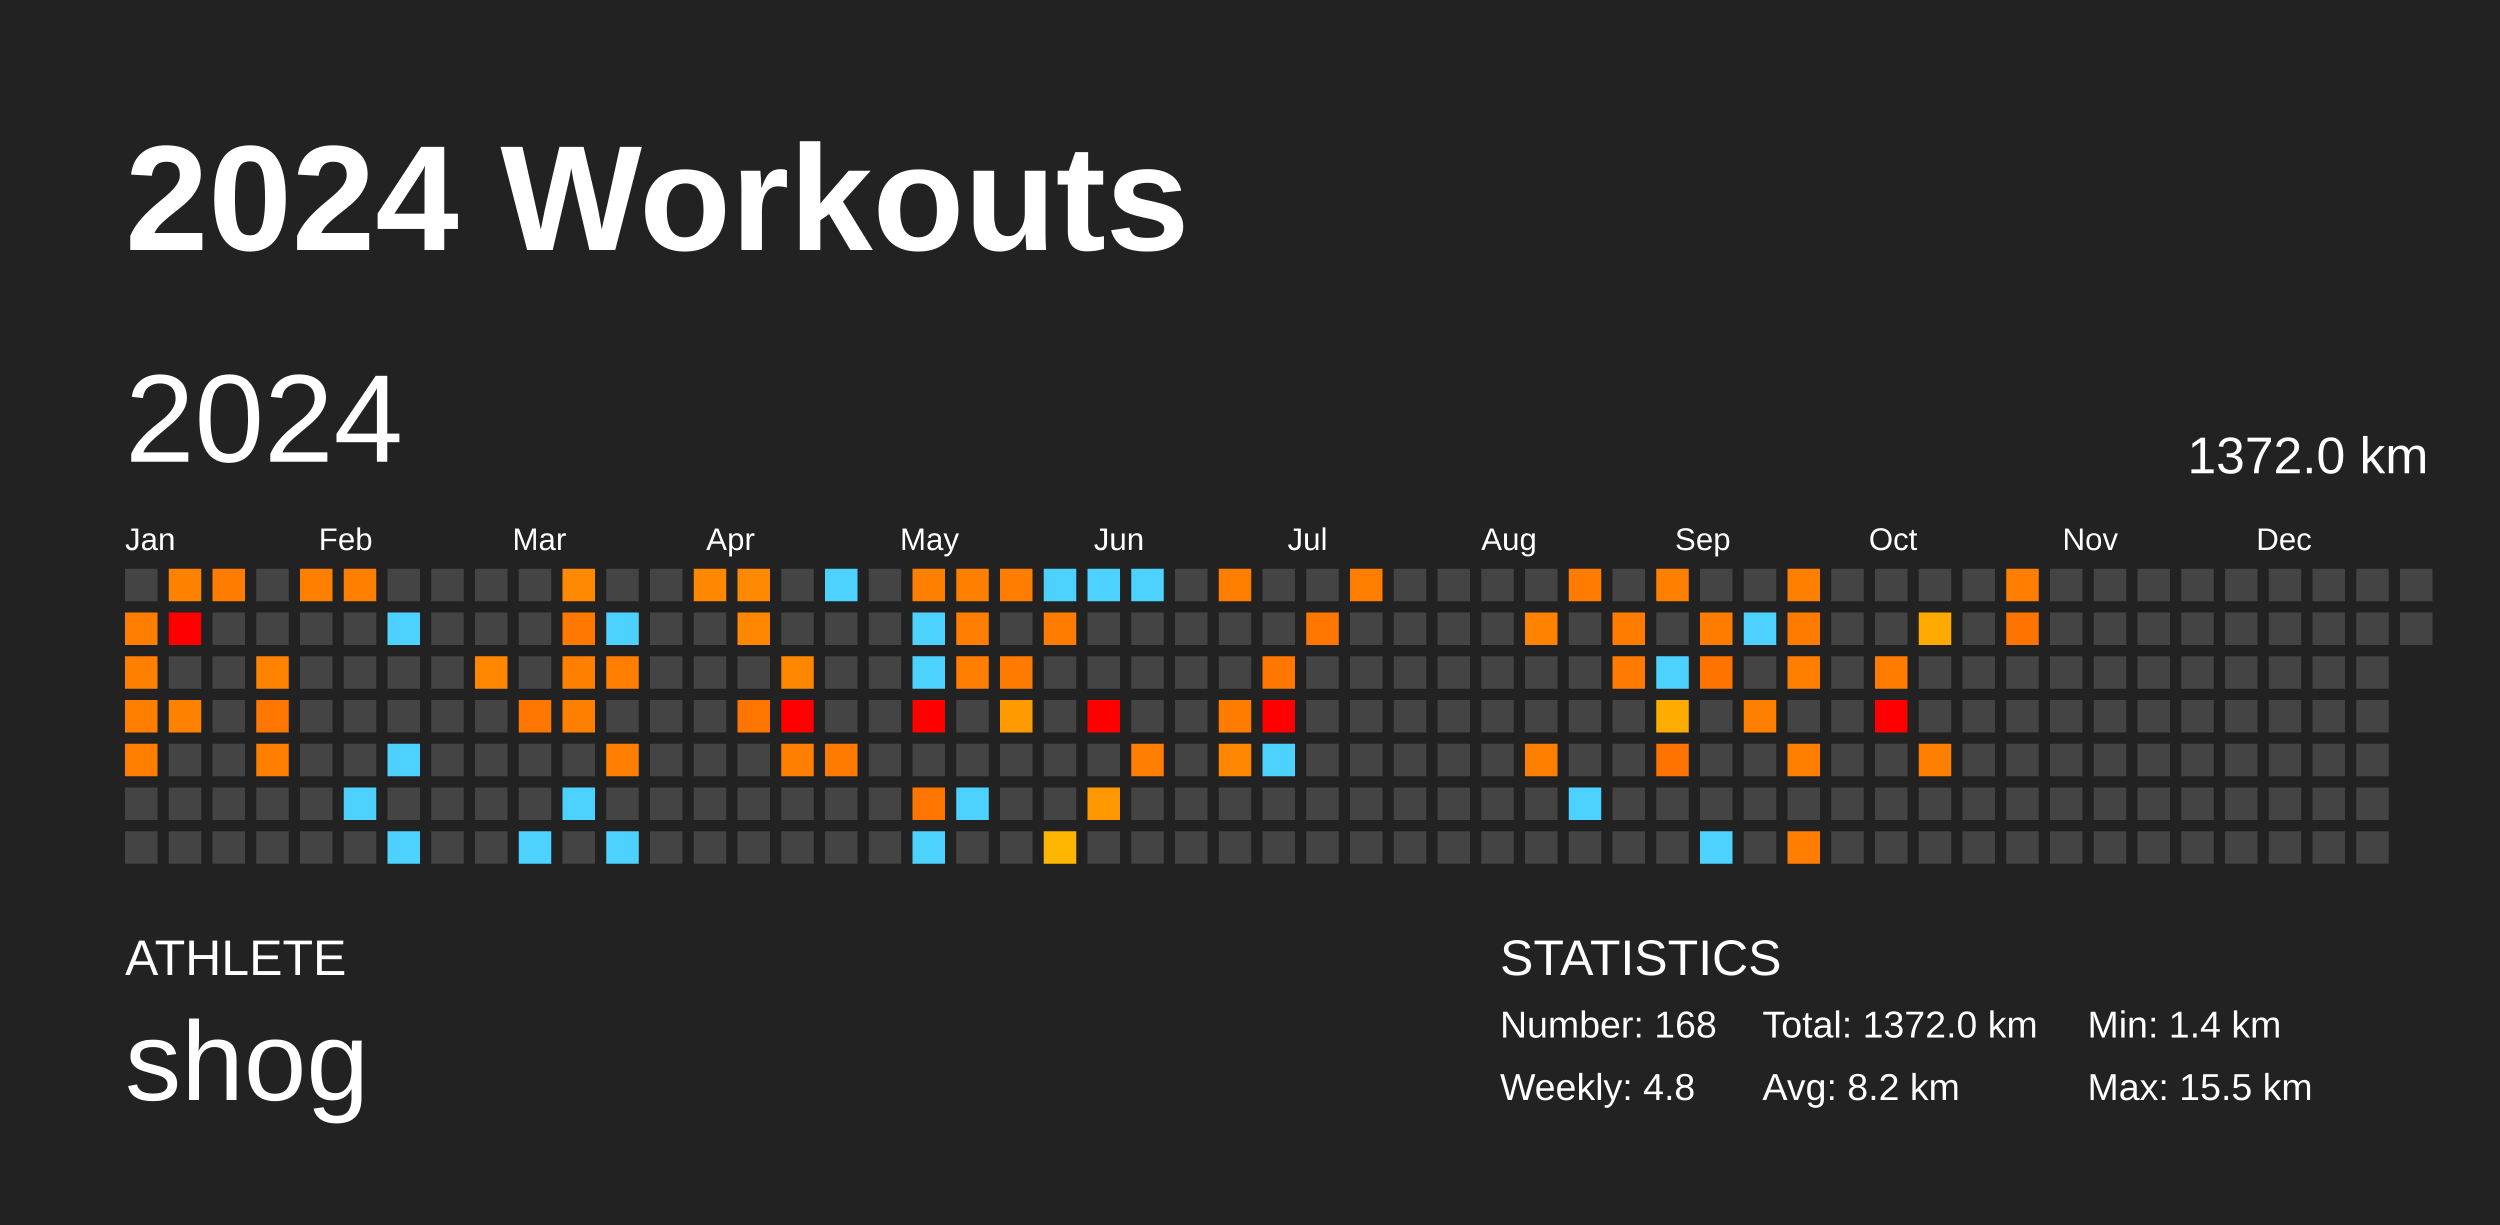
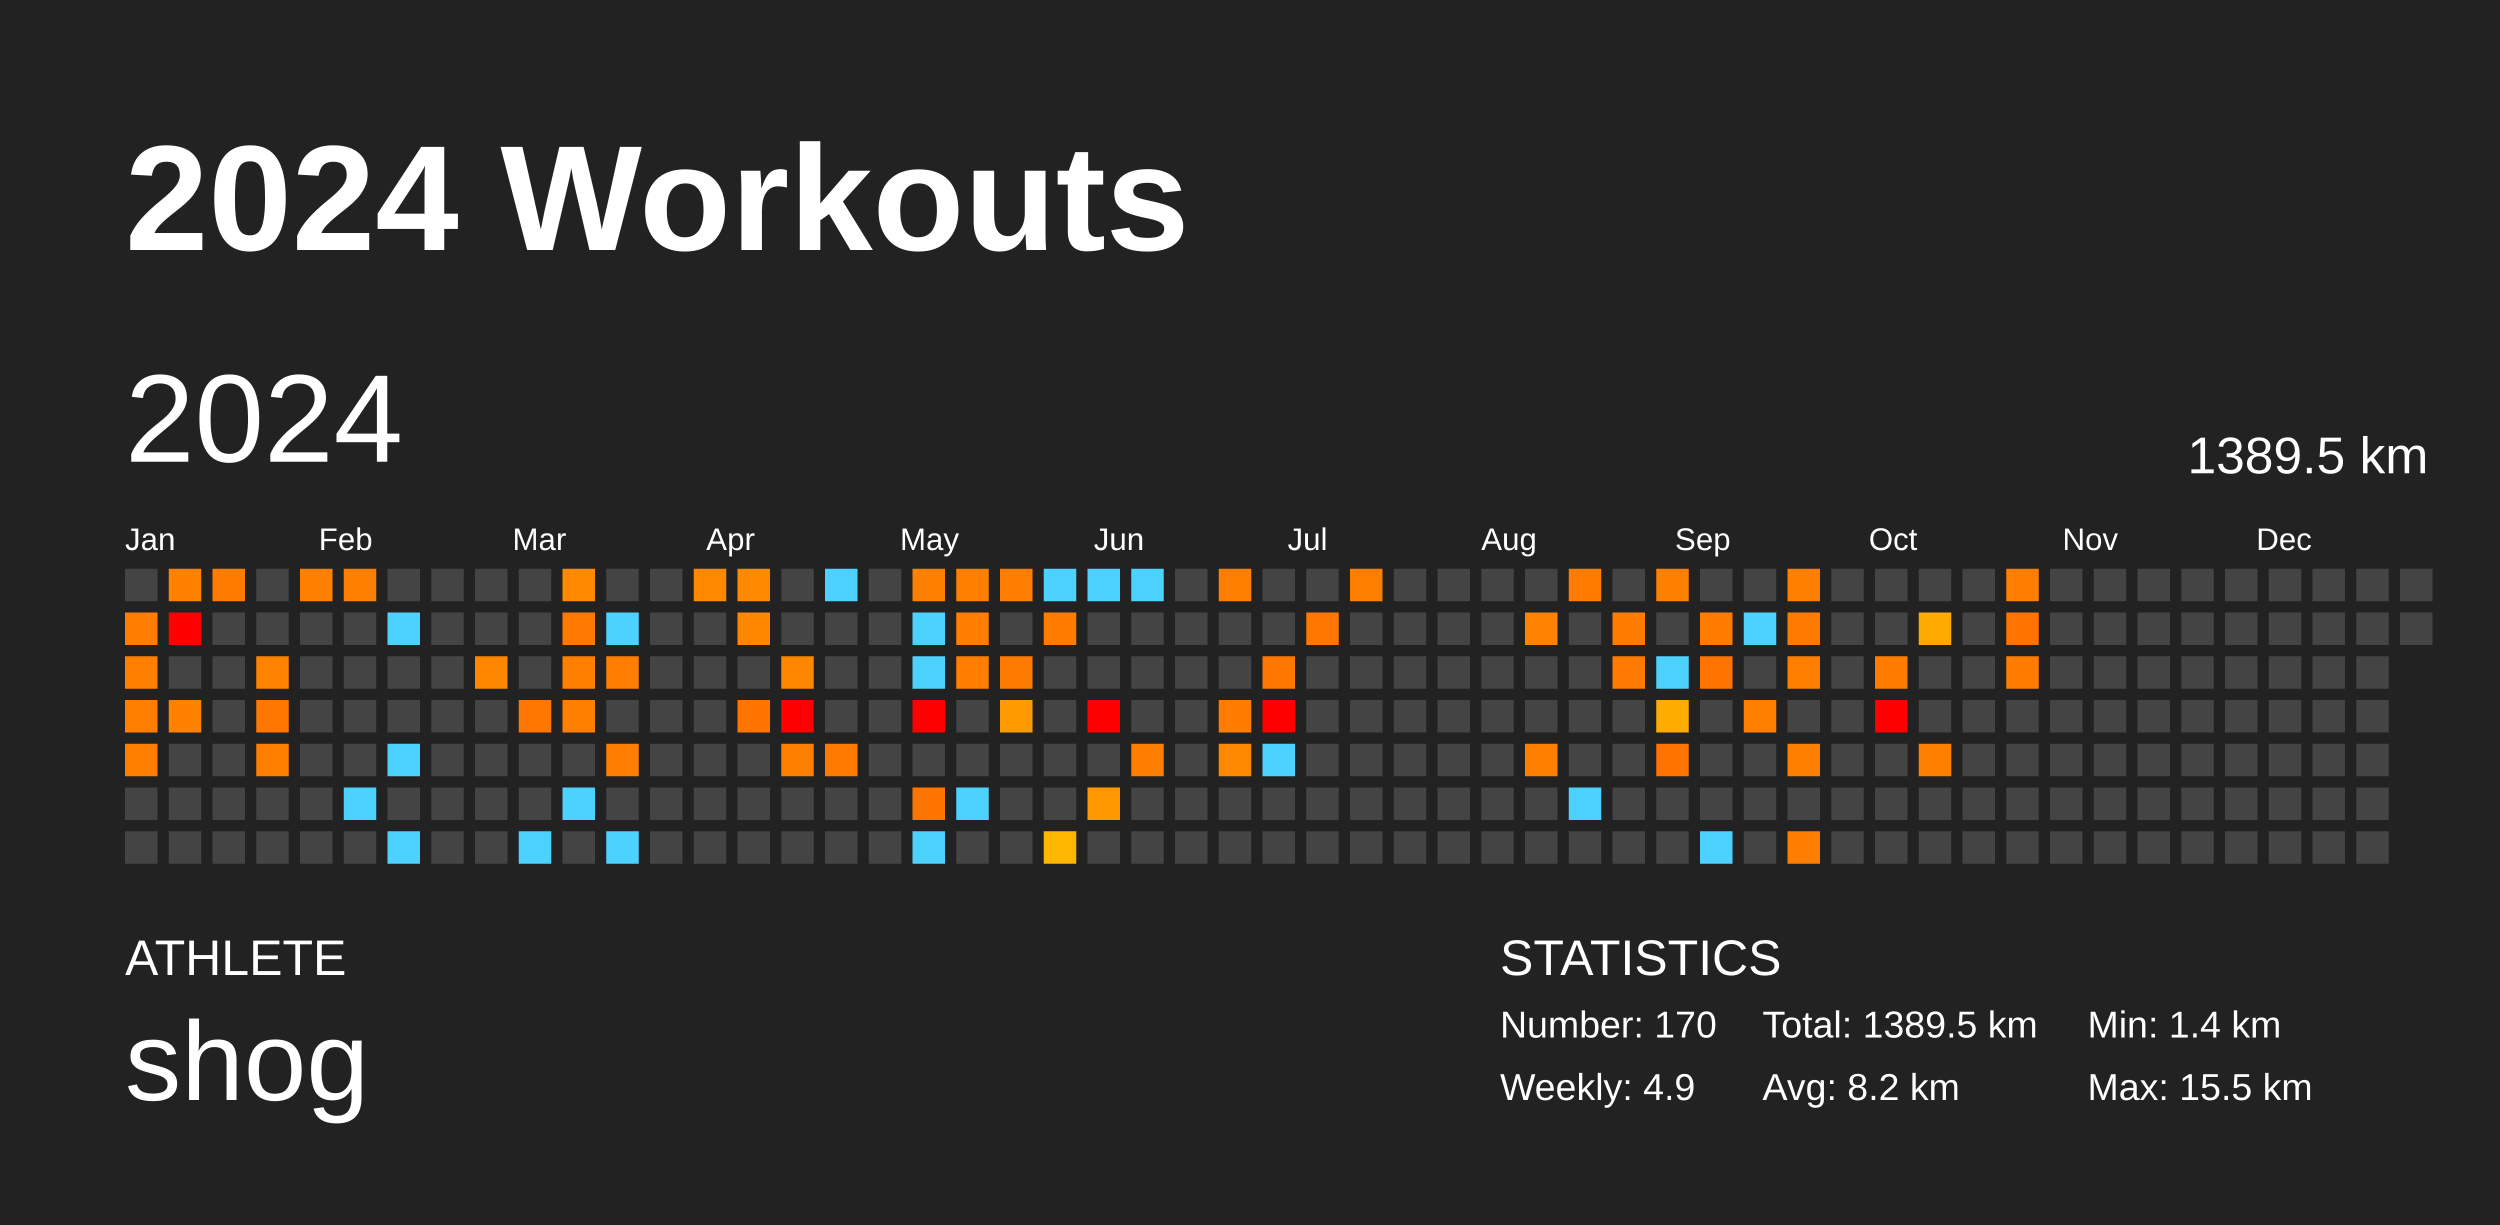
<svg xmlns="http://www.w3.org/2000/svg" baseProfile="full" height="98mm" version="1.1" viewBox="0,0,200,98" width="200mm">
  <defs />
  <rect fill="#222222" height="98" width="200" x="0" y="0" />
  <text fill="#FFFFFF" style="font-size:12px; font-family:Arial; font-weight:bold;" x="10" y="20">2024 Workouts</text>
  <text fill="#FFFFFF" style="font-size:4px; font-family:Arial" x="10" y="78">ATHLETE</text>
  <text fill="#FFFFFF" style="font-size:9px; font-family:Arial" x="10" y="88">shog</text>
  <text fill="#FFFFFF" style="font-size:4px; font-family:Arial" x="120" y="78">STATISTICS</text>
-   <text fill="#FFFFFF" style="font-size:3px; font-family:Arial" x="120" y="83">Number: 168</text>
-   <text fill="#FFFFFF" style="font-size:3px; font-family:Arial" x="120" y="88">Weekly: 4.8</text>
-   <text fill="#FFFFFF" style="font-size:3px; font-family:Arial" x="141" y="83">Total: 1372.0 km</text>
+   <text fill="#FFFFFF" style="font-size:3px; font-family:Arial" x="120" y="83">Number: 170</text>
+   <text fill="#FFFFFF" style="font-size:3px; font-family:Arial" x="120" y="88">Weekly: 4.9</text>
+   <text fill="#FFFFFF" style="font-size:3px; font-family:Arial" x="141" y="83">Total: 1389.5 km</text>
  <text fill="#FFFFFF" style="font-size:3px; font-family:Arial" x="141" y="88">Avg: 8.2 km</text>
  <text fill="#FFFFFF" style="font-size:3px; font-family:Arial" x="167" y="83">Min: 1.4 km</text>
  <text fill="#FFFFFF" style="font-size:3px; font-family:Arial" x="167" y="88">Max: 15.5 km</text>
  <text dominant-baseline="hanging" fill="#FFFFFF" style="font-size:10.0px; font-family:Arial;" x="10" y="30">2024</text>
-   <text dominant-baseline="hanging" fill="#FFFFFF" style="font-size:4.125px; font-family:Arial;" x="175" y="35">1372.0 km</text>
+   <text dominant-baseline="hanging" fill="#FFFFFF" style="font-size:4.125px; font-family:Arial;" x="175" y="35">1389.5 km</text>
  <text fill="#FFFFFF" style="font-size:2.5px; font-family:Arial" x="10.0" y="44">Jan</text>
  <text fill="#FFFFFF" style="font-size:2.5px; font-family:Arial" x="25.5" y="44">Feb</text>
  <text fill="#FFFFFF" style="font-size:2.5px; font-family:Arial" x="41.0" y="44">Mar</text>
  <text fill="#FFFFFF" style="font-size:2.5px; font-family:Arial" x="56.5" y="44">Apr</text>
  <text fill="#FFFFFF" style="font-size:2.5px; font-family:Arial" x="72.0" y="44">May</text>
  <text fill="#FFFFFF" style="font-size:2.5px; font-family:Arial" x="87.5" y="44">Jun</text>
  <text fill="#FFFFFF" style="font-size:2.5px; font-family:Arial" x="103.0" y="44">Jul</text>
  <text fill="#FFFFFF" style="font-size:2.5px; font-family:Arial" x="118.5" y="44">Aug</text>
  <text fill="#FFFFFF" style="font-size:2.5px; font-family:Arial" x="134.0" y="44">Sep</text>
  <text fill="#FFFFFF" style="font-size:2.5px; font-family:Arial" x="149.5" y="44">Oct</text>
  <text fill="#FFFFFF" style="font-size:2.5px; font-family:Arial" x="165.0" y="44">Nov</text>
  <text fill="#FFFFFF" style="font-size:2.5px; font-family:Arial" x="180.5" y="44">Dec</text>
  <rect fill="#444444" height="2.6" width="2.6" x="10.0" y="45.5" />
  <rect fill="#ff7d00" height="2.6" width="2.6" x="10.0" y="49.0" />
  <rect fill="#ff7f00" height="2.6" width="2.6" x="10.0" y="52.5" />
  <rect fill="#ff7e00" height="2.6" width="2.6" x="10.0" y="56.0" />
  <rect fill="#ff7e00" height="2.6" width="2.6" x="10.0" y="59.5" />
  <rect fill="#444444" height="2.6" width="2.6" x="10.0" y="63.0" />
  <rect fill="#444444" height="2.6" width="2.6" x="10.0" y="66.5" />
  <rect fill="#ff8100" height="2.6" width="2.6" x="13.5" y="45.5" />
  <rect fill="red" height="2.6" width="2.6" x="13.5" y="49.0" />
  <rect fill="#444444" height="2.6" width="2.6" x="13.5" y="52.5" />
  <rect fill="#ff8100" height="2.6" width="2.6" x="13.5" y="56.0" />
  <rect fill="#444444" height="2.6" width="2.6" x="13.5" y="59.5" />
  <rect fill="#444444" height="2.6" width="2.6" x="13.5" y="63.0" />
  <rect fill="#444444" height="2.6" width="2.6" x="13.5" y="66.5" />
  <rect fill="#ff7c00" height="2.6" width="2.6" x="17.0" y="45.5" />
  <rect fill="#444444" height="2.6" width="2.6" x="17.0" y="49.0" />
  <rect fill="#444444" height="2.6" width="2.6" x="17.0" y="52.5" />
  <rect fill="#444444" height="2.6" width="2.6" x="17.0" y="56.0" />
  <rect fill="#444444" height="2.6" width="2.6" x="17.0" y="59.5" />
  <rect fill="#444444" height="2.6" width="2.6" x="17.0" y="63.0" />
  <rect fill="#444444" height="2.6" width="2.6" x="17.0" y="66.5" />
  <rect fill="#444444" height="2.6" width="2.6" x="20.5" y="45.5" />
  <rect fill="#444444" height="2.6" width="2.6" x="20.5" y="49.0" />
  <rect fill="#ff8200" height="2.6" width="2.6" x="20.5" y="52.5" />
  <rect fill="#ff7700" height="2.6" width="2.6" x="20.5" y="56.0" />
  <rect fill="#ff7e00" height="2.6" width="2.6" x="20.5" y="59.5" />
  <rect fill="#444444" height="2.6" width="2.6" x="20.5" y="63.0" />
  <rect fill="#444444" height="2.6" width="2.6" x="20.5" y="66.5" />
  <rect fill="#ff7f00" height="2.6" width="2.6" x="24.0" y="45.5" />
  <rect fill="#444444" height="2.6" width="2.6" x="24.0" y="49.0" />
  <rect fill="#444444" height="2.6" width="2.6" x="24.0" y="52.5" />
  <rect fill="#444444" height="2.6" width="2.6" x="24.0" y="56.0" />
  <rect fill="#444444" height="2.6" width="2.6" x="24.0" y="59.5" />
  <rect fill="#444444" height="2.6" width="2.6" x="24.0" y="63.0" />
  <rect fill="#444444" height="2.6" width="2.6" x="24.0" y="66.5" />
  <rect fill="#ff7f00" height="2.6" width="2.6" x="27.5" y="45.5" />
  <rect fill="#444444" height="2.6" width="2.6" x="27.5" y="49.0" />
  <rect fill="#444444" height="2.6" width="2.6" x="27.5" y="52.5" />
  <rect fill="#444444" height="2.6" width="2.6" x="27.5" y="56.0" />
  <rect fill="#444444" height="2.6" width="2.6" x="27.5" y="59.5" />
  <rect fill="#4dd2ff" height="2.6" width="2.6" x="27.5" y="63.0" />
  <rect fill="#444444" height="2.6" width="2.6" x="27.5" y="66.5" />
  <rect fill="#444444" height="2.6" width="2.6" x="31.0" y="45.5" />
  <rect fill="#4dd2ff" height="2.6" width="2.6" x="31.0" y="49.0" />
  <rect fill="#444444" height="2.6" width="2.6" x="31.0" y="52.5" />
  <rect fill="#444444" height="2.6" width="2.6" x="31.0" y="56.0" />
  <rect fill="#4dd2ff" height="2.6" width="2.6" x="31.0" y="59.5" />
  <rect fill="#444444" height="2.6" width="2.6" x="31.0" y="63.0" />
  <rect fill="#4dd2ff" height="2.6" width="2.6" x="31.0" y="66.5" />
  <rect fill="#444444" height="2.6" width="2.6" x="34.5" y="45.5" />
  <rect fill="#444444" height="2.6" width="2.6" x="34.5" y="49.0" />
  <rect fill="#444444" height="2.6" width="2.6" x="34.5" y="52.5" />
  <rect fill="#444444" height="2.6" width="2.6" x="34.5" y="56.0" />
  <rect fill="#444444" height="2.6" width="2.6" x="34.5" y="59.5" />
  <rect fill="#444444" height="2.6" width="2.6" x="34.5" y="63.0" />
  <rect fill="#444444" height="2.6" width="2.6" x="34.5" y="66.5" />
  <rect fill="#444444" height="2.6" width="2.6" x="38.0" y="45.5" />
  <rect fill="#444444" height="2.6" width="2.6" x="38.0" y="49.0" />
  <rect fill="#ff8700" height="2.6" width="2.6" x="38.0" y="52.5" />
  <rect fill="#444444" height="2.6" width="2.6" x="38.0" y="56.0" />
  <rect fill="#444444" height="2.6" width="2.6" x="38.0" y="59.5" />
  <rect fill="#444444" height="2.6" width="2.6" x="38.0" y="63.0" />
  <rect fill="#444444" height="2.6" width="2.6" x="38.0" y="66.5" />
  <rect fill="#444444" height="2.6" width="2.6" x="41.5" y="45.5" />
  <rect fill="#444444" height="2.6" width="2.6" x="41.5" y="49.0" />
  <rect fill="#444444" height="2.6" width="2.6" x="41.5" y="52.5" />
  <rect fill="#ff7700" height="2.6" width="2.6" x="41.5" y="56.0" />
  <rect fill="#444444" height="2.6" width="2.6" x="41.5" y="59.5" />
  <rect fill="#444444" height="2.6" width="2.6" x="41.5" y="63.0" />
  <rect fill="#4dd2ff" height="2.6" width="2.6" x="41.5" y="66.5" />
  <rect fill="#ff8900" height="2.6" width="2.6" x="45.0" y="45.5" />
  <rect fill="#ff7900" height="2.6" width="2.6" x="45.0" y="49.0" />
  <rect fill="#ff7f00" height="2.6" width="2.6" x="45.0" y="52.5" />
  <rect fill="#ff8000" height="2.6" width="2.6" x="45.0" y="56.0" />
  <rect fill="#444444" height="2.6" width="2.6" x="45.0" y="59.5" />
  <rect fill="#4dd2ff" height="2.6" width="2.6" x="45.0" y="63.0" />
  <rect fill="#444444" height="2.6" width="2.6" x="45.0" y="66.5" />
  <rect fill="#444444" height="2.6" width="2.6" x="48.5" y="45.5" />
  <rect fill="#4dd2ff" height="2.6" width="2.6" x="48.5" y="49.0" />
  <rect fill="#ff7d00" height="2.6" width="2.6" x="48.5" y="52.5" />
  <rect fill="#444444" height="2.6" width="2.6" x="48.5" y="56.0" />
  <rect fill="#ff7d00" height="2.6" width="2.6" x="48.5" y="59.5" />
  <rect fill="#444444" height="2.6" width="2.6" x="48.5" y="63.0" />
  <rect fill="#4dd2ff" height="2.6" width="2.6" x="48.5" y="66.5" />
  <rect fill="#444444" height="2.6" width="2.6" x="52.0" y="45.5" />
  <rect fill="#444444" height="2.6" width="2.6" x="52.0" y="49.0" />
  <rect fill="#444444" height="2.6" width="2.6" x="52.0" y="52.5" />
  <rect fill="#444444" height="2.6" width="2.6" x="52.0" y="56.0" />
  <rect fill="#444444" height="2.6" width="2.6" x="52.0" y="59.5" />
  <rect fill="#444444" height="2.6" width="2.6" x="52.0" y="63.0" />
  <rect fill="#444444" height="2.6" width="2.6" x="52.0" y="66.5" />
  <rect fill="#ff8800" height="2.6" width="2.6" x="55.5" y="45.5" />
  <rect fill="#444444" height="2.6" width="2.6" x="55.5" y="49.0" />
  <rect fill="#444444" height="2.6" width="2.6" x="55.5" y="52.5" />
  <rect fill="#444444" height="2.6" width="2.6" x="55.5" y="56.0" />
  <rect fill="#444444" height="2.6" width="2.6" x="55.5" y="59.5" />
  <rect fill="#444444" height="2.6" width="2.6" x="55.5" y="63.0" />
  <rect fill="#444444" height="2.6" width="2.6" x="55.5" y="66.5" />
  <rect fill="#ff8900" height="2.6" width="2.6" x="59.0" y="45.5" />
  <rect fill="#ff8700" height="2.6" width="2.6" x="59.0" y="49.0" />
  <rect fill="#444444" height="2.6" width="2.6" x="59.0" y="52.5" />
  <rect fill="#ff7500" height="2.6" width="2.6" x="59.0" y="56.0" />
  <rect fill="#444444" height="2.6" width="2.6" x="59.0" y="59.5" />
  <rect fill="#444444" height="2.6" width="2.6" x="59.0" y="63.0" />
  <rect fill="#444444" height="2.6" width="2.6" x="59.0" y="66.5" />
  <rect fill="#444444" height="2.6" width="2.6" x="62.5" y="45.5" />
  <rect fill="#444444" height="2.6" width="2.6" x="62.5" y="49.0" />
  <rect fill="#ff8700" height="2.6" width="2.6" x="62.5" y="52.5" />
  <rect fill="red" height="2.6" width="2.6" x="62.5" y="56.0" />
  <rect fill="#ff7f00" height="2.6" width="2.6" x="62.5" y="59.5" />
  <rect fill="#444444" height="2.6" width="2.6" x="62.5" y="63.0" />
  <rect fill="#444444" height="2.6" width="2.6" x="62.5" y="66.5" />
  <rect fill="#4dd2ff" height="2.6" width="2.6" x="66.0" y="45.5" />
  <rect fill="#444444" height="2.6" width="2.6" x="66.0" y="49.0" />
  <rect fill="#444444" height="2.6" width="2.6" x="66.0" y="52.5" />
  <rect fill="#444444" height="2.6" width="2.6" x="66.0" y="56.0" />
  <rect fill="#ff7b00" height="2.6" width="2.6" x="66.0" y="59.5" />
  <rect fill="#444444" height="2.6" width="2.6" x="66.0" y="63.0" />
  <rect fill="#444444" height="2.6" width="2.6" x="66.0" y="66.5" />
  <rect fill="#444444" height="2.6" width="2.6" x="69.5" y="45.5" />
  <rect fill="#444444" height="2.6" width="2.6" x="69.5" y="49.0" />
  <rect fill="#444444" height="2.6" width="2.6" x="69.5" y="52.5" />
  <rect fill="#444444" height="2.6" width="2.6" x="69.5" y="56.0" />
  <rect fill="#444444" height="2.6" width="2.6" x="69.5" y="59.5" />
  <rect fill="#444444" height="2.6" width="2.6" x="69.5" y="63.0" />
  <rect fill="#444444" height="2.6" width="2.6" x="69.5" y="66.5" />
  <rect fill="#ff7f00" height="2.6" width="2.6" x="73.0" y="45.5" />
  <rect fill="#4dd2ff" height="2.6" width="2.6" x="73.0" y="49.0" />
  <rect fill="#4dd2ff" height="2.6" width="2.6" x="73.0" y="52.5" />
  <rect fill="red" height="2.6" width="2.6" x="73.0" y="56.0" />
  <rect fill="#444444" height="2.6" width="2.6" x="73.0" y="59.5" />
  <rect fill="#ff7500" height="2.6" width="2.6" x="73.0" y="63.0" />
  <rect fill="#4dd2ff" height="2.6" width="2.6" x="73.0" y="66.5" />
  <rect fill="#ff7f00" height="2.6" width="2.6" x="76.5" y="45.5" />
  <rect fill="#ff7d00" height="2.6" width="2.6" x="76.5" y="49.0" />
  <rect fill="#ff7d00" height="2.6" width="2.6" x="76.5" y="52.5" />
  <rect fill="#444444" height="2.6" width="2.6" x="76.5" y="56.0" />
  <rect fill="#444444" height="2.6" width="2.6" x="76.5" y="59.5" />
  <rect fill="#4dd2ff" height="2.6" width="2.6" x="76.5" y="63.0" />
  <rect fill="#444444" height="2.6" width="2.6" x="76.5" y="66.5" />
  <rect fill="#ff7d00" height="2.6" width="2.6" x="80.0" y="45.5" />
  <rect fill="#444444" height="2.6" width="2.6" x="80.0" y="49.0" />
  <rect fill="#ff7b00" height="2.6" width="2.6" x="80.0" y="52.5" />
  <rect fill="#ff9b00" height="2.6" width="2.6" x="80.0" y="56.0" />
  <rect fill="#444444" height="2.6" width="2.6" x="80.0" y="59.5" />
  <rect fill="#444444" height="2.6" width="2.6" x="80.0" y="63.0" />
  <rect fill="#444444" height="2.6" width="2.6" x="80.0" y="66.5" />
  <rect fill="#4dd2ff" height="2.6" width="2.6" x="83.5" y="45.5" />
  <rect fill="#ff7c00" height="2.6" width="2.6" x="83.5" y="49.0" />
  <rect fill="#444444" height="2.6" width="2.6" x="83.5" y="52.5" />
  <rect fill="#444444" height="2.6" width="2.6" x="83.5" y="56.0" />
  <rect fill="#444444" height="2.6" width="2.6" x="83.5" y="59.5" />
  <rect fill="#444444" height="2.6" width="2.6" x="83.5" y="63.0" />
  <rect fill="#ffb600" height="2.6" width="2.6" x="83.5" y="66.5" />
  <rect fill="#4dd2ff" height="2.6" width="2.6" x="87.0" y="45.5" />
  <rect fill="#444444" height="2.6" width="2.6" x="87.0" y="49.0" />
  <rect fill="#444444" height="2.6" width="2.6" x="87.0" y="52.5" />
  <rect fill="red" height="2.6" width="2.6" x="87.0" y="56.0" />
  <rect fill="#444444" height="2.6" width="2.6" x="87.0" y="59.5" />
  <rect fill="#ff9800" height="2.6" width="2.6" x="87.0" y="63.0" />
  <rect fill="#444444" height="2.6" width="2.6" x="87.0" y="66.5" />
  <rect fill="#4dd2ff" height="2.6" width="2.6" x="90.5" y="45.5" />
  <rect fill="#444444" height="2.6" width="2.6" x="90.5" y="49.0" />
  <rect fill="#444444" height="2.6" width="2.6" x="90.5" y="52.5" />
  <rect fill="#444444" height="2.6" width="2.6" x="90.5" y="56.0" />
  <rect fill="#ff7d00" height="2.6" width="2.6" x="90.5" y="59.5" />
  <rect fill="#444444" height="2.6" width="2.6" x="90.5" y="63.0" />
  <rect fill="#444444" height="2.6" width="2.6" x="90.5" y="66.5" />
  <rect fill="#444444" height="2.6" width="2.6" x="94.0" y="45.5" />
  <rect fill="#444444" height="2.6" width="2.6" x="94.0" y="49.0" />
  <rect fill="#444444" height="2.6" width="2.6" x="94.0" y="52.5" />
  <rect fill="#444444" height="2.6" width="2.6" x="94.0" y="56.0" />
  <rect fill="#444444" height="2.6" width="2.6" x="94.0" y="59.5" />
  <rect fill="#444444" height="2.6" width="2.6" x="94.0" y="63.0" />
  <rect fill="#444444" height="2.6" width="2.6" x="94.0" y="66.5" />
  <rect fill="#ff7e00" height="2.6" width="2.6" x="97.5" y="45.5" />
  <rect fill="#444444" height="2.6" width="2.6" x="97.5" y="49.0" />
  <rect fill="#444444" height="2.6" width="2.6" x="97.5" y="52.5" />
  <rect fill="#ff7c00" height="2.6" width="2.6" x="97.5" y="56.0" />
  <rect fill="#ff8800" height="2.6" width="2.6" x="97.5" y="59.5" />
  <rect fill="#444444" height="2.6" width="2.6" x="97.5" y="63.0" />
  <rect fill="#444444" height="2.6" width="2.6" x="97.5" y="66.5" />
  <rect fill="#444444" height="2.6" width="2.6" x="101.0" y="45.5" />
  <rect fill="#444444" height="2.6" width="2.6" x="101.0" y="49.0" />
  <rect fill="#ff7700" height="2.6" width="2.6" x="101.0" y="52.5" />
  <rect fill="red" height="2.6" width="2.6" x="101.0" y="56.0" />
  <rect fill="#4dd2ff" height="2.6" width="2.6" x="101.0" y="59.5" />
  <rect fill="#444444" height="2.6" width="2.6" x="101.0" y="63.0" />
  <rect fill="#444444" height="2.6" width="2.6" x="101.0" y="66.5" />
  <rect fill="#444444" height="2.6" width="2.6" x="104.5" y="45.5" />
  <rect fill="#ff7600" height="2.6" width="2.6" x="104.5" y="49.0" />
  <rect fill="#444444" height="2.6" width="2.6" x="104.5" y="52.5" />
  <rect fill="#444444" height="2.6" width="2.6" x="104.5" y="56.0" />
  <rect fill="#444444" height="2.6" width="2.6" x="104.5" y="59.5" />
  <rect fill="#444444" height="2.6" width="2.6" x="104.5" y="63.0" />
  <rect fill="#444444" height="2.6" width="2.6" x="104.5" y="66.5" />
  <rect fill="#ff7e00" height="2.6" width="2.6" x="108.0" y="45.5" />
  <rect fill="#444444" height="2.6" width="2.6" x="108.0" y="49.0" />
  <rect fill="#444444" height="2.6" width="2.6" x="108.0" y="52.5" />
  <rect fill="#444444" height="2.6" width="2.6" x="108.0" y="56.0" />
  <rect fill="#444444" height="2.6" width="2.6" x="108.0" y="59.5" />
  <rect fill="#444444" height="2.6" width="2.6" x="108.0" y="63.0" />
  <rect fill="#444444" height="2.6" width="2.6" x="108.0" y="66.5" />
  <rect fill="#444444" height="2.6" width="2.6" x="111.5" y="45.5" />
  <rect fill="#444444" height="2.6" width="2.6" x="111.5" y="49.0" />
  <rect fill="#444444" height="2.6" width="2.6" x="111.5" y="52.5" />
  <rect fill="#444444" height="2.6" width="2.6" x="111.5" y="56.0" />
  <rect fill="#444444" height="2.6" width="2.6" x="111.5" y="59.5" />
  <rect fill="#444444" height="2.6" width="2.6" x="111.5" y="63.0" />
  <rect fill="#444444" height="2.6" width="2.6" x="111.5" y="66.5" />
  <rect fill="#444444" height="2.6" width="2.6" x="115.0" y="45.5" />
  <rect fill="#444444" height="2.6" width="2.6" x="115.0" y="49.0" />
  <rect fill="#444444" height="2.6" width="2.6" x="115.0" y="52.5" />
  <rect fill="#444444" height="2.6" width="2.6" x="115.0" y="56.0" />
  <rect fill="#444444" height="2.6" width="2.6" x="115.0" y="59.5" />
  <rect fill="#444444" height="2.6" width="2.6" x="115.0" y="63.0" />
  <rect fill="#444444" height="2.6" width="2.6" x="115.0" y="66.5" />
  <rect fill="#444444" height="2.6" width="2.6" x="118.5" y="45.5" />
  <rect fill="#444444" height="2.6" width="2.6" x="118.5" y="49.0" />
  <rect fill="#444444" height="2.6" width="2.6" x="118.5" y="52.5" />
  <rect fill="#444444" height="2.6" width="2.6" x="118.5" y="56.0" />
  <rect fill="#444444" height="2.6" width="2.6" x="118.5" y="59.5" />
  <rect fill="#444444" height="2.6" width="2.6" x="118.5" y="63.0" />
  <rect fill="#444444" height="2.6" width="2.6" x="118.5" y="66.5" />
  <rect fill="#444444" height="2.6" width="2.6" x="122.0" y="45.5" />
  <rect fill="#ff8200" height="2.6" width="2.6" x="122.0" y="49.0" />
  <rect fill="#444444" height="2.6" width="2.6" x="122.0" y="52.5" />
  <rect fill="#444444" height="2.6" width="2.6" x="122.0" y="56.0" />
  <rect fill="#ff7f00" height="2.6" width="2.6" x="122.0" y="59.5" />
  <rect fill="#444444" height="2.6" width="2.6" x="122.0" y="63.0" />
  <rect fill="#444444" height="2.6" width="2.6" x="122.0" y="66.5" />
  <rect fill="#ff7c00" height="2.6" width="2.6" x="125.5" y="45.5" />
  <rect fill="#444444" height="2.6" width="2.6" x="125.5" y="49.0" />
  <rect fill="#444444" height="2.6" width="2.6" x="125.5" y="52.5" />
  <rect fill="#444444" height="2.6" width="2.6" x="125.5" y="56.0" />
  <rect fill="#444444" height="2.6" width="2.6" x="125.5" y="59.5" />
  <rect fill="#4dd2ff" height="2.6" width="2.6" x="125.5" y="63.0" />
  <rect fill="#444444" height="2.6" width="2.6" x="125.5" y="66.5" />
  <rect fill="#444444" height="2.6" width="2.6" x="129.0" y="45.5" />
  <rect fill="#ff7c00" height="2.6" width="2.6" x="129.0" y="49.0" />
  <rect fill="#ff7a00" height="2.6" width="2.6" x="129.0" y="52.5" />
  <rect fill="#444444" height="2.6" width="2.6" x="129.0" y="56.0" />
  <rect fill="#444444" height="2.6" width="2.6" x="129.0" y="59.5" />
  <rect fill="#444444" height="2.6" width="2.6" x="129.0" y="63.0" />
  <rect fill="#444444" height="2.6" width="2.6" x="129.0" y="66.5" />
  <rect fill="#ff7f00" height="2.6" width="2.6" x="132.5" y="45.5" />
  <rect fill="#444444" height="2.6" width="2.6" x="132.5" y="49.0" />
  <rect fill="#4dd2ff" height="2.6" width="2.6" x="132.5" y="52.5" />
  <rect fill="#ffac00" height="2.6" width="2.6" x="132.5" y="56.0" />
  <rect fill="#ff7300" height="2.6" width="2.6" x="132.5" y="59.5" />
  <rect fill="#444444" height="2.6" width="2.6" x="132.5" y="63.0" />
  <rect fill="#444444" height="2.6" width="2.6" x="132.5" y="66.5" />
  <rect fill="#444444" height="2.6" width="2.6" x="136.0" y="45.5" />
  <rect fill="#ff7c00" height="2.6" width="2.6" x="136.0" y="49.0" />
  <rect fill="#ff7400" height="2.6" width="2.6" x="136.0" y="52.5" />
  <rect fill="#444444" height="2.6" width="2.6" x="136.0" y="56.0" />
  <rect fill="#444444" height="2.6" width="2.6" x="136.0" y="59.5" />
  <rect fill="#444444" height="2.6" width="2.6" x="136.0" y="63.0" />
  <rect fill="#4dd2ff" height="2.6" width="2.6" x="136.0" y="66.5" />
  <rect fill="#444444" height="2.6" width="2.6" x="139.5" y="45.5" />
  <rect fill="#4dd2ff" height="2.6" width="2.6" x="139.5" y="49.0" />
  <rect fill="#444444" height="2.6" width="2.6" x="139.5" y="52.5" />
  <rect fill="#ff7f00" height="2.6" width="2.6" x="139.5" y="56.0" />
  <rect fill="#444444" height="2.6" width="2.6" x="139.5" y="59.5" />
  <rect fill="#444444" height="2.6" width="2.6" x="139.5" y="63.0" />
  <rect fill="#444444" height="2.6" width="2.6" x="139.5" y="66.5" />
  <rect fill="#ff7f00" height="2.6" width="2.6" x="143.0" y="45.5" />
  <rect fill="#ff7b00" height="2.6" width="2.6" x="143.0" y="49.0" />
  <rect fill="#ff7e00" height="2.6" width="2.6" x="143.0" y="52.5" />
  <rect fill="#444444" height="2.6" width="2.6" x="143.0" y="56.0" />
  <rect fill="#ff7e00" height="2.6" width="2.6" x="143.0" y="59.5" />
  <rect fill="#444444" height="2.6" width="2.6" x="143.0" y="63.0" />
  <rect fill="#ff7d00" height="2.6" width="2.6" x="143.0" y="66.5" />
  <rect fill="#444444" height="2.6" width="2.6" x="146.5" y="45.5" />
  <rect fill="#444444" height="2.6" width="2.6" x="146.5" y="49.0" />
  <rect fill="#444444" height="2.6" width="2.6" x="146.5" y="52.5" />
  <rect fill="#444444" height="2.6" width="2.6" x="146.5" y="56.0" />
  <rect fill="#444444" height="2.6" width="2.6" x="146.5" y="59.5" />
  <rect fill="#444444" height="2.6" width="2.6" x="146.5" y="63.0" />
  <rect fill="#444444" height="2.6" width="2.6" x="146.5" y="66.5" />
  <rect fill="#444444" height="2.6" width="2.6" x="150.0" y="45.5" />
  <rect fill="#444444" height="2.6" width="2.6" x="150.0" y="49.0" />
  <rect fill="#ff7c00" height="2.6" width="2.6" x="150.0" y="52.5" />
  <rect fill="red" height="2.6" width="2.6" x="150.0" y="56.0" />
  <rect fill="#444444" height="2.6" width="2.6" x="150.0" y="59.5" />
  <rect fill="#444444" height="2.6" width="2.6" x="150.0" y="63.0" />
  <rect fill="#444444" height="2.6" width="2.6" x="150.0" y="66.5" />
  <rect fill="#444444" height="2.6" width="2.6" x="153.5" y="45.5" />
  <rect fill="#ffaa00" height="2.6" width="2.6" x="153.5" y="49.0" />
  <rect fill="#444444" height="2.6" width="2.6" x="153.5" y="52.5" />
  <rect fill="#444444" height="2.6" width="2.6" x="153.5" y="56.0" />
  <rect fill="#ff7f00" height="2.6" width="2.6" x="153.5" y="59.5" />
  <rect fill="#444444" height="2.6" width="2.6" x="153.5" y="63.0" />
  <rect fill="#444444" height="2.6" width="2.6" x="153.5" y="66.5" />
  <rect fill="#444444" height="2.6" width="2.6" x="157.0" y="45.5" />
  <rect fill="#444444" height="2.6" width="2.6" x="157.0" y="49.0" />
  <rect fill="#444444" height="2.6" width="2.6" x="157.0" y="52.5" />
  <rect fill="#444444" height="2.6" width="2.6" x="157.0" y="56.0" />
  <rect fill="#444444" height="2.6" width="2.6" x="157.0" y="59.5" />
  <rect fill="#444444" height="2.6" width="2.6" x="157.0" y="63.0" />
  <rect fill="#444444" height="2.6" width="2.6" x="157.0" y="66.5" />
  <rect fill="#ff7d00" height="2.6" width="2.6" x="160.5" y="45.5" />
  <rect fill="#ff7300" height="2.6" width="2.6" x="160.5" y="49.0" />
-   <rect fill="#444444" height="2.6" width="2.6" x="160.5" y="52.5" />
+   <rect fill="#ff7c00" height="2.6" width="2.6" x="160.5" y="52.5" />
  <rect fill="#444444" height="2.6" width="2.6" x="160.5" y="56.0" />
  <rect fill="#444444" height="2.6" width="2.6" x="160.5" y="59.5" />
  <rect fill="#444444" height="2.6" width="2.6" x="160.5" y="63.0" />
  <rect fill="#444444" height="2.6" width="2.6" x="160.5" y="66.5" />
  <rect fill="#444444" height="2.6" width="2.6" x="164.0" y="45.5" />
  <rect fill="#444444" height="2.6" width="2.6" x="164.0" y="49.0" />
  <rect fill="#444444" height="2.6" width="2.6" x="164.0" y="52.5" />
  <rect fill="#444444" height="2.6" width="2.6" x="164.0" y="56.0" />
  <rect fill="#444444" height="2.6" width="2.6" x="164.0" y="59.5" />
  <rect fill="#444444" height="2.6" width="2.6" x="164.0" y="63.0" />
  <rect fill="#444444" height="2.6" width="2.6" x="164.0" y="66.5" />
  <rect fill="#444444" height="2.6" width="2.6" x="167.5" y="45.5" />
  <rect fill="#444444" height="2.6" width="2.6" x="167.5" y="49.0" />
  <rect fill="#444444" height="2.6" width="2.6" x="167.5" y="52.5" />
  <rect fill="#444444" height="2.6" width="2.6" x="167.5" y="56.0" />
  <rect fill="#444444" height="2.6" width="2.6" x="167.5" y="59.5" />
  <rect fill="#444444" height="2.6" width="2.6" x="167.5" y="63.0" />
  <rect fill="#444444" height="2.6" width="2.6" x="167.5" y="66.5" />
  <rect fill="#444444" height="2.6" width="2.6" x="171.0" y="45.5" />
  <rect fill="#444444" height="2.6" width="2.6" x="171.0" y="49.0" />
  <rect fill="#444444" height="2.6" width="2.6" x="171.0" y="52.5" />
  <rect fill="#444444" height="2.6" width="2.6" x="171.0" y="56.0" />
  <rect fill="#444444" height="2.6" width="2.6" x="171.0" y="59.5" />
  <rect fill="#444444" height="2.6" width="2.6" x="171.0" y="63.0" />
  <rect fill="#444444" height="2.6" width="2.6" x="171.0" y="66.5" />
  <rect fill="#444444" height="2.6" width="2.6" x="174.5" y="45.5" />
  <rect fill="#444444" height="2.6" width="2.6" x="174.5" y="49.0" />
  <rect fill="#444444" height="2.6" width="2.6" x="174.5" y="52.5" />
  <rect fill="#444444" height="2.6" width="2.6" x="174.5" y="56.0" />
  <rect fill="#444444" height="2.6" width="2.6" x="174.5" y="59.5" />
  <rect fill="#444444" height="2.6" width="2.6" x="174.5" y="63.0" />
  <rect fill="#444444" height="2.6" width="2.6" x="174.5" y="66.5" />
  <rect fill="#444444" height="2.6" width="2.6" x="178.0" y="45.5" />
  <rect fill="#444444" height="2.6" width="2.6" x="178.0" y="49.0" />
  <rect fill="#444444" height="2.6" width="2.6" x="178.0" y="52.5" />
  <rect fill="#444444" height="2.6" width="2.6" x="178.0" y="56.0" />
  <rect fill="#444444" height="2.6" width="2.6" x="178.0" y="59.5" />
  <rect fill="#444444" height="2.6" width="2.6" x="178.0" y="63.0" />
  <rect fill="#444444" height="2.6" width="2.6" x="178.0" y="66.5" />
  <rect fill="#444444" height="2.6" width="2.6" x="181.5" y="45.5" />
  <rect fill="#444444" height="2.6" width="2.6" x="181.5" y="49.0" />
  <rect fill="#444444" height="2.6" width="2.6" x="181.5" y="52.5" />
  <rect fill="#444444" height="2.6" width="2.6" x="181.5" y="56.0" />
  <rect fill="#444444" height="2.6" width="2.6" x="181.5" y="59.5" />
  <rect fill="#444444" height="2.6" width="2.6" x="181.5" y="63.0" />
  <rect fill="#444444" height="2.6" width="2.6" x="181.5" y="66.5" />
  <rect fill="#444444" height="2.6" width="2.6" x="185.0" y="45.5" />
  <rect fill="#444444" height="2.6" width="2.6" x="185.0" y="49.0" />
  <rect fill="#444444" height="2.6" width="2.6" x="185.0" y="52.5" />
  <rect fill="#444444" height="2.6" width="2.6" x="185.0" y="56.0" />
  <rect fill="#444444" height="2.6" width="2.6" x="185.0" y="59.5" />
  <rect fill="#444444" height="2.6" width="2.6" x="185.0" y="63.0" />
  <rect fill="#444444" height="2.6" width="2.6" x="185.0" y="66.5" />
  <rect fill="#444444" height="2.6" width="2.6" x="188.5" y="45.5" />
  <rect fill="#444444" height="2.6" width="2.6" x="188.5" y="49.0" />
  <rect fill="#444444" height="2.6" width="2.6" x="188.5" y="52.5" />
  <rect fill="#444444" height="2.6" width="2.6" x="188.5" y="56.0" />
  <rect fill="#444444" height="2.6" width="2.6" x="188.5" y="59.5" />
  <rect fill="#444444" height="2.6" width="2.6" x="188.5" y="63.0" />
  <rect fill="#444444" height="2.6" width="2.6" x="188.5" y="66.5" />
  <rect fill="#444444" height="2.6" width="2.6" x="192.0" y="45.5" />
  <rect fill="#444444" height="2.6" width="2.6" x="192.0" y="49.0" />
</svg>
